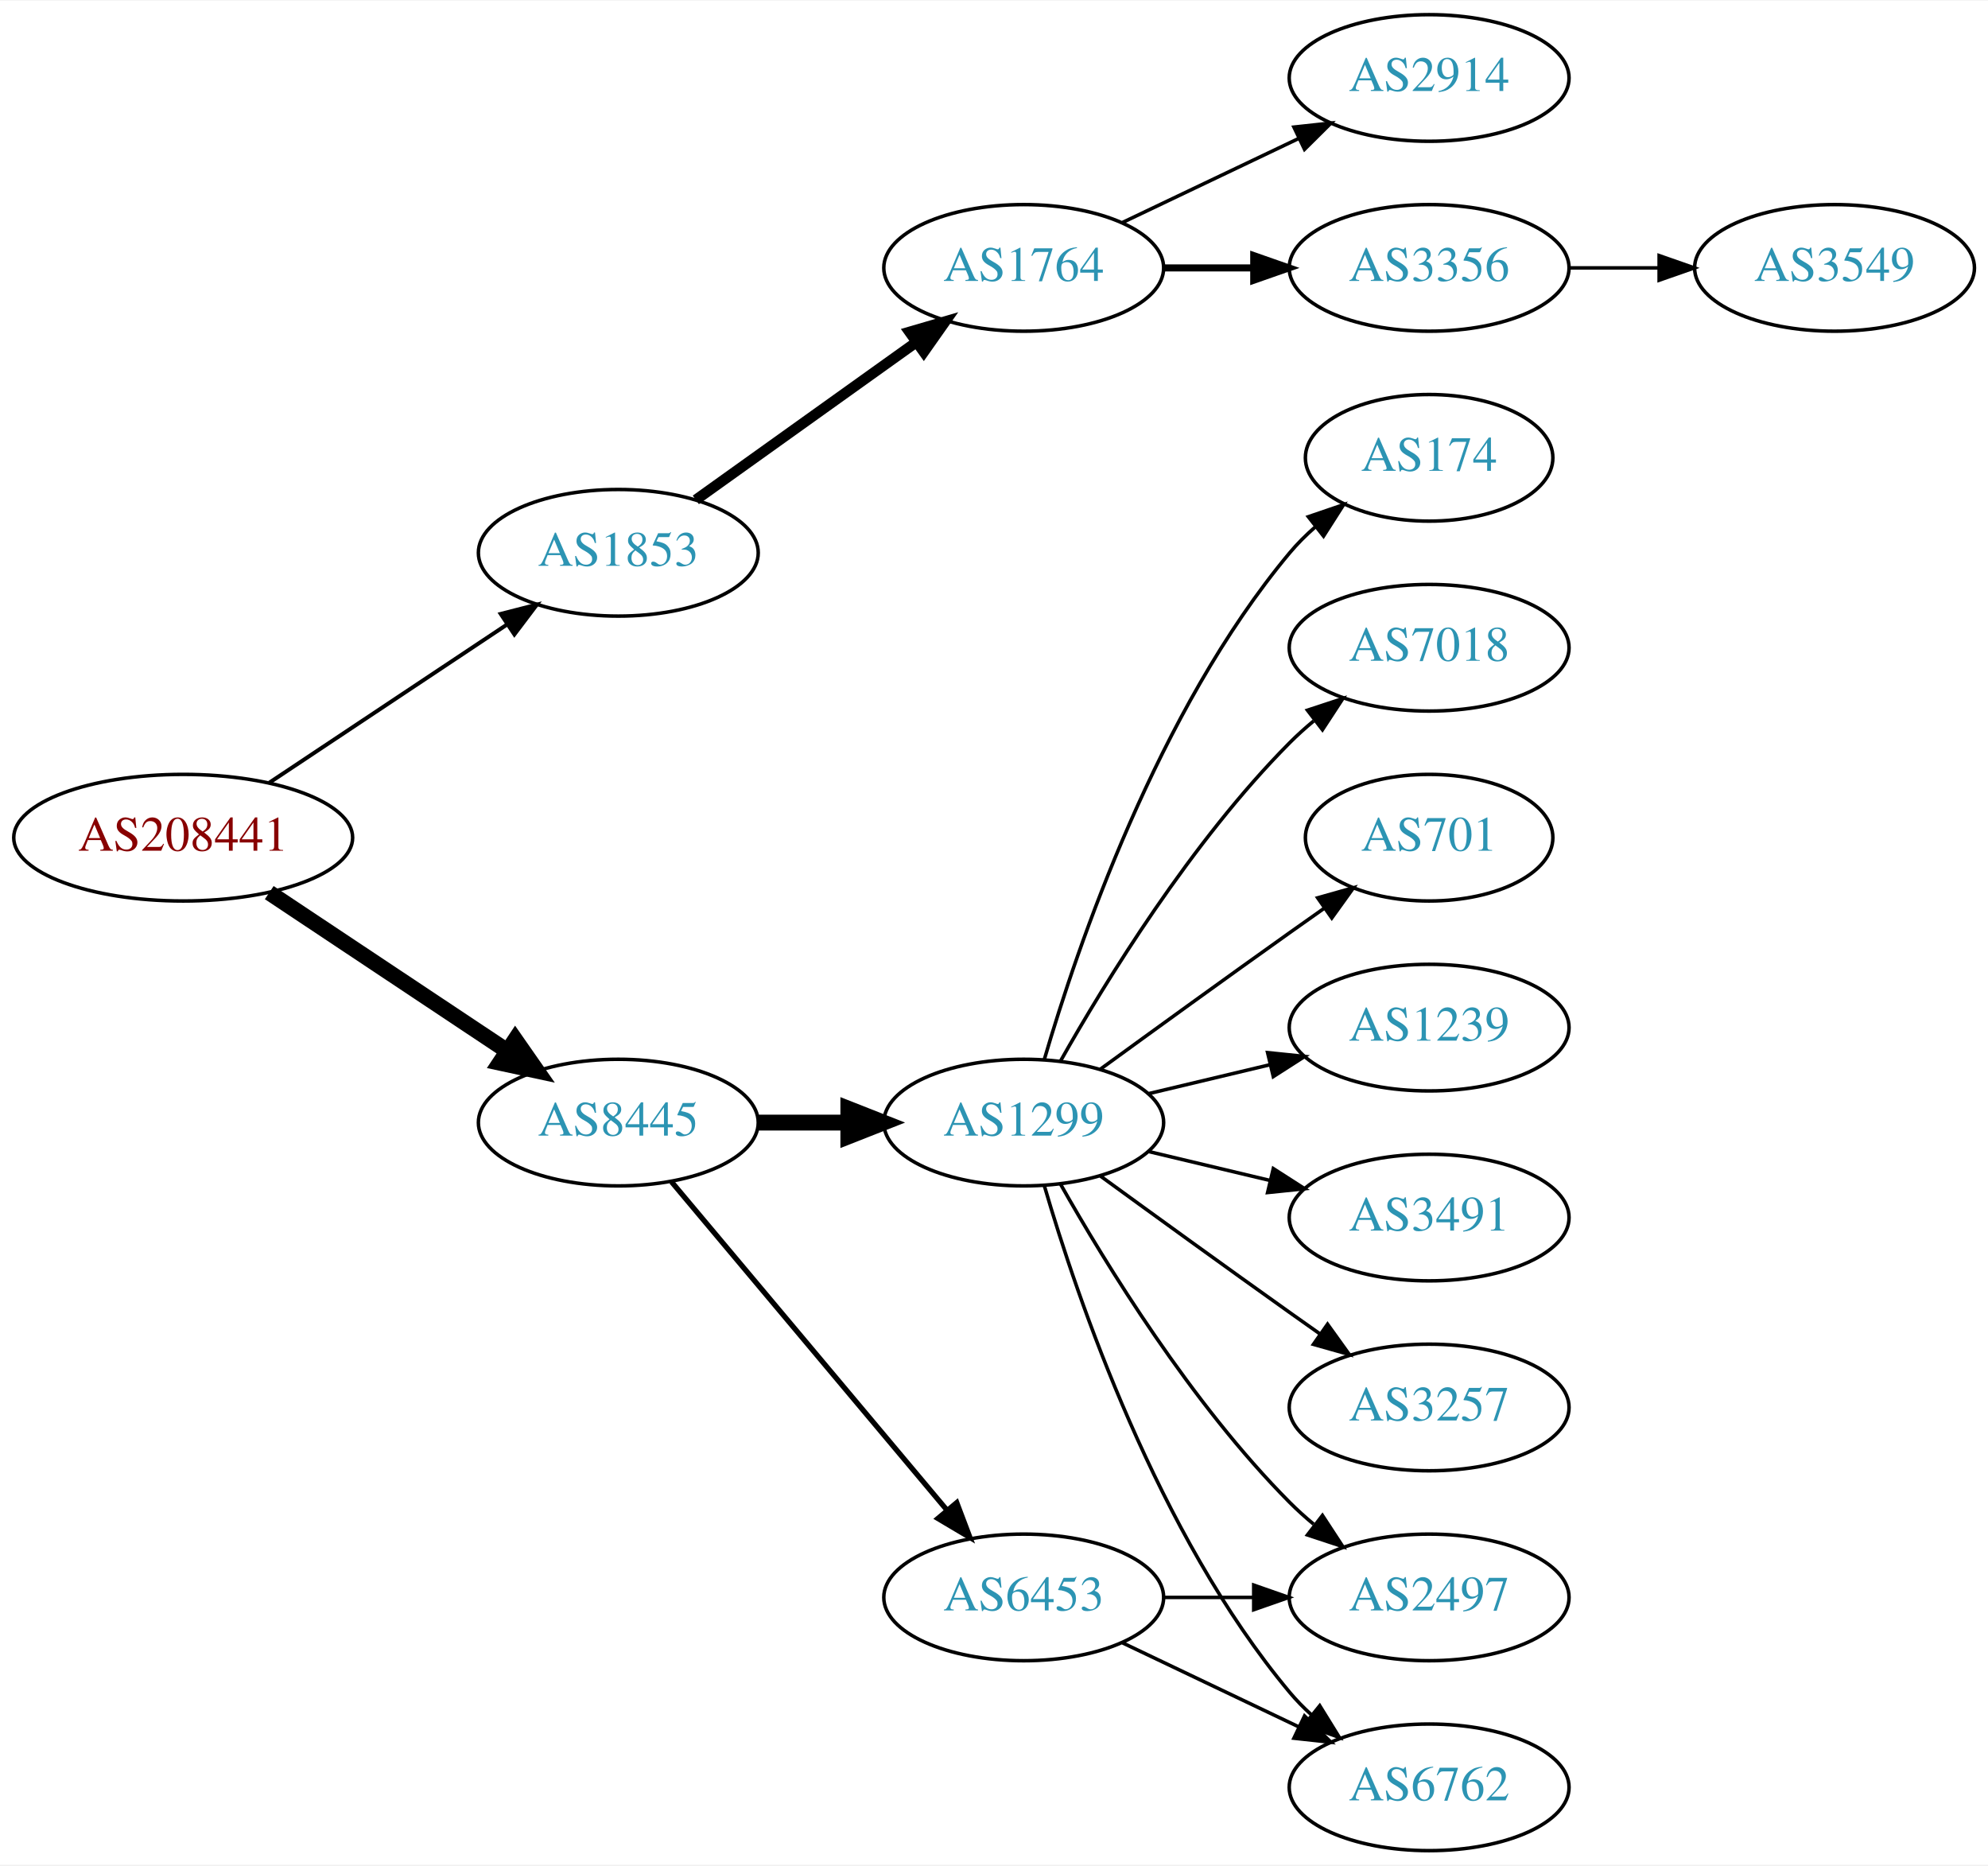
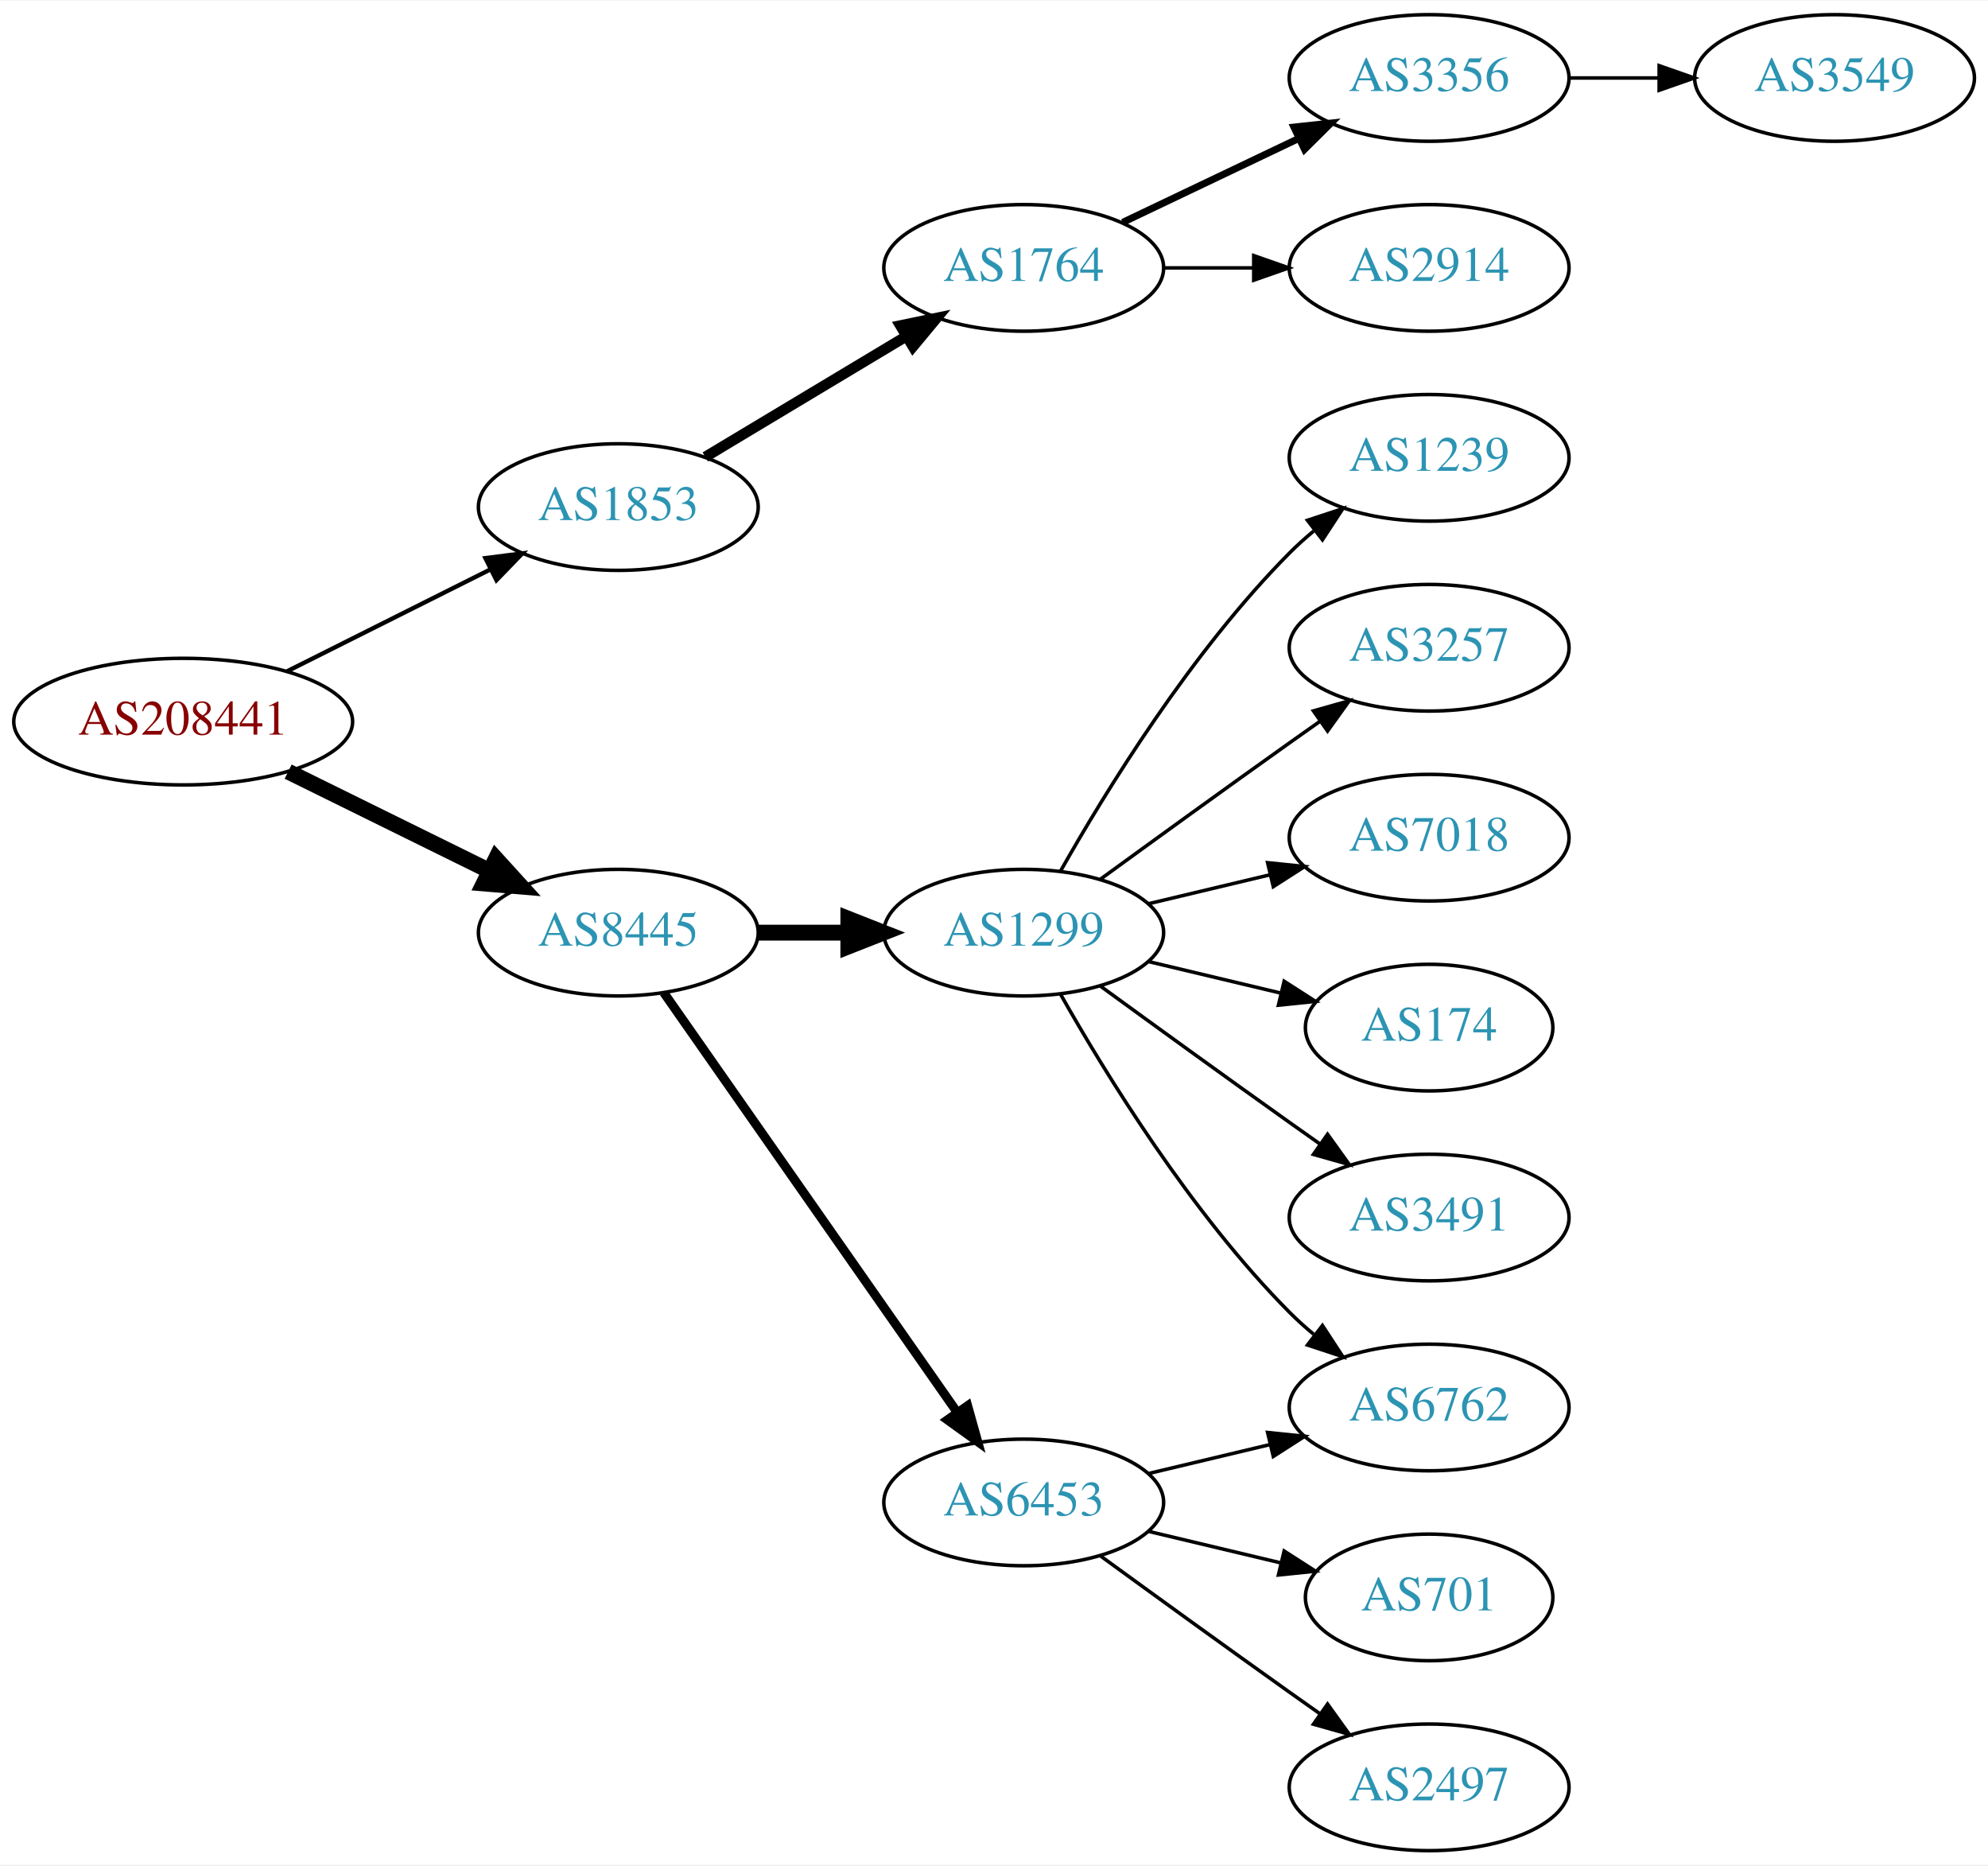
<svg xmlns="http://www.w3.org/2000/svg" xmlns:xlink="http://www.w3.org/1999/xlink" width="565pt" height="530pt" viewBox="0.00 0.00 565.36 530.00">
  <g id="graph0" class="graph" transform="scale(1 1) rotate(0) translate(4 526)">
    <polygon fill="white" stroke="none" points="-4,4 -4,-526 561.363,-526 561.363,4 -4,4" />
    <g id="node1" class="node">
      <g id="a_node1">
        <a xlink:href="/asn/208441" xlink:title="AS208441 ~ Amt der Salzburger Landesregierung [AT]">
-           <ellipse fill="#ffffff" stroke="black" cx="48.096" cy="-288" rx="48.192" ry="18" />
-           <text text-anchor="middle" x="48.096" y="-284.3" font-family="Times,serif" font-size="14.00" fill="#880000">AS208441</text>
+           <ellipse fill="#ffffff" stroke="black" cx="48.096" cy="-321" rx="48.192" ry="18" />
+           <text text-anchor="middle" x="48.096" y="-317.3" font-family="Times,serif" font-size="14.00" fill="#880000">AS208441</text>
        </a>
      </g>
    </g>
    <g id="node2" class="node">
      <g id="a_node2">
        <a xlink:href="/asn/1853" xlink:title="AS1853 ~ ACOnet Backbone [AT]">
-           <ellipse fill="#ffffff" stroke="black" cx="171.838" cy="-369" rx="39.794" ry="18" />
-           <text text-anchor="middle" x="171.838" y="-365.3" font-family="Times,serif" font-size="14.00" fill="#2c94b3">AS1853</text>
+           <ellipse fill="#ffffff" stroke="black" cx="171.838" cy="-382" rx="39.794" ry="18" />
+           <text text-anchor="middle" x="171.838" y="-378.3" font-family="Times,serif" font-size="14.00" fill="#2c94b3">AS1853</text>
        </a>
      </g>
    </g>
    <g id="edge1" class="edge">
-       <path fill="none" stroke="black" stroke-width="1.125" d="M72.569,-303.618C91.795,-316.409 119.147,-334.608 140.115,-348.559" />
-       <polygon fill="black" stroke="black" stroke-width="1.125" points="138.403,-351.624 148.668,-354.249 142.281,-345.796 138.403,-351.624" />
+       <path fill="none" stroke="black" stroke-width="1.227" d="M77.639,-335.302C94.954,-343.978 117.186,-355.117 135.593,-364.34" />
+       <polygon fill="black" stroke="black" stroke-width="1.227" points="134.044,-367.479 144.553,-368.83 137.18,-361.221 134.044,-367.479" />
    </g>
    <g id="node3" class="node">
      <g id="a_node3">
        <a xlink:href="/asn/8445" xlink:title="AS8445 ~ SALZBURG-AG-AS [AT]">
-           <ellipse fill="#ffffff" stroke="black" cx="171.838" cy="-207" rx="39.794" ry="18" />
-           <text text-anchor="middle" x="171.838" y="-203.3" font-family="Times,serif" font-size="14.00" fill="#2c94b3">AS8445</text>
+           <ellipse fill="#ffffff" stroke="black" cx="171.838" cy="-261" rx="39.794" ry="18" />
+           <text text-anchor="middle" x="171.838" y="-257.3" font-family="Times,serif" font-size="14.00" fill="#2c94b3">AS8445</text>
        </a>
      </g>
    </g>
    <g id="edge2" class="edge">
-       <path fill="none" stroke="black" stroke-width="4.5" d="M72.569,-272.382C91.795,-259.591 119.147,-241.392 140.115,-227.441" />
-       <polygon fill="black" stroke="black" stroke-width="4.5" points="142.523,-230.568 148.668,-221.751 138.161,-224.012 142.523,-230.568" />
+       <path fill="none" stroke="black" stroke-width="4.5" d="M77.947,-306.781C95.072,-298.341 116.923,-287.572 135.13,-278.599" />
+       <polygon fill="black" stroke="black" stroke-width="4.5" points="137.045,-282.045 144.274,-274.092 133.563,-274.981 137.045,-282.045" />
    </g>
    <g id="node4" class="node">
      <g id="a_node4">
        <a xlink:href="/asn/1764" xlink:title="AS1764 ~ NEXTLAYER-AS [AT]">
          <ellipse fill="#ffffff" stroke="black" cx="287.131" cy="-450" rx="39.794" ry="18" />
          <text text-anchor="middle" x="287.131" y="-446.3" font-family="Times,serif" font-size="14.00" fill="#2c94b3">AS1764</text>
        </a>
      </g>
    </g>
    <g id="edge3" class="edge">
-       <path fill="none" stroke="black" stroke-width="3" d="M193.882,-384.046C211.497,-396.639 236.835,-414.755 256.501,-428.816" />
-       <polygon fill="black" stroke="black" stroke-width="3" points="254.645,-431.791 264.815,-434.76 258.716,-426.097 254.645,-431.791" />
+       <path fill="none" stroke="black" stroke-width="3" d="M196.588,-396.255C213.205,-406.229 235.601,-419.671 253.837,-430.617" />
+       <polygon fill="black" stroke="black" stroke-width="3" points="252.037,-433.618 262.412,-435.764 255.639,-427.616 252.037,-433.618" />
    </g>
    <g id="node8" class="node">
      <g id="a_node8">
-         <a xlink:href="/asn/6453" xlink:title="AS6453 ~ TATA COMMUNICATIONS (AMERICA) INC [US]">
-           <ellipse fill="#ffffff" stroke="black" cx="287.131" cy="-72" rx="39.794" ry="18" />
-           <text text-anchor="middle" x="287.131" y="-68.3" font-family="Times,serif" font-size="14.00" fill="#2c94b3">AS6453</text>
+         <a xlink:href="/asn/1299" xlink:title="AS1299 ~ Telia Carrier [EU]">
+           <ellipse fill="#ffffff" stroke="black" cx="287.131" cy="-261" rx="39.794" ry="18" />
+           <text text-anchor="middle" x="287.131" y="-257.3" font-family="Times,serif" font-size="14.00" fill="#2c94b3">AS1299</text>
        </a>
      </g>
    </g>
    <g id="edge7" class="edge">
-       <path fill="none" stroke="black" stroke-width="1.5" d="M186.958,-190.175C206.632,-166.731 242.436,-124.066 265.215,-96.924" />
-       <polygon fill="black" stroke="black" stroke-width="1.5" points="268.086,-98.947 271.833,-89.037 262.724,-94.447 268.086,-98.947" />
+       <path fill="none" stroke="black" stroke-width="4.5" d="M211.51,-261C219.713,-261 228.477,-261 237.009,-261" />
+       <polygon fill="black" stroke="black" stroke-width="4.5" points="237.248,-264.938 247.248,-261 237.248,-257.063 237.248,-264.938" />
    </g>
    <g id="node9" class="node">
      <g id="a_node9">
-         <a xlink:href="/asn/1299" xlink:title="AS1299 ~ Telia Carrier [EU]">
-           <ellipse fill="#ffffff" stroke="black" cx="287.131" cy="-207" rx="39.794" ry="18" />
-           <text text-anchor="middle" x="287.131" y="-203.3" font-family="Times,serif" font-size="14.00" fill="#2c94b3">AS1299</text>
+         <a xlink:href="/asn/6453" xlink:title="AS6453 ~ TATA COMMUNICATIONS (AMERICA) INC [US]">
+           <ellipse fill="#ffffff" stroke="black" cx="287.131" cy="-99" rx="39.794" ry="18" />
+           <text text-anchor="middle" x="287.131" y="-95.3" font-family="Times,serif" font-size="14.00" fill="#2c94b3">AS6453</text>
        </a>
      </g>
    </g>
    <g id="edge8" class="edge">
-       <path fill="none" stroke="black" stroke-width="4.5" d="M211.51,-207C219.713,-207 228.477,-207 237.009,-207" />
-       <polygon fill="black" stroke="black" stroke-width="4.5" points="237.248,-210.938 247.248,-207 237.248,-203.063 237.248,-210.938" />
+       <path fill="none" stroke="black" stroke-width="2.571" d="M184.748,-243.969C204.67,-215.483 244.859,-158.015 268.209,-124.626" />
+       <polygon fill="black" stroke="black" stroke-width="2.571" points="271.176,-126.491 274.039,-116.29 265.44,-122.479 271.176,-126.491" />
    </g>
    <g id="node5" class="node">
      <g id="a_node5">
-         <a xlink:href="/asn/2914" xlink:title="AS2914 ~ NTT America, Inc. [US]">
+         <a xlink:href="/asn/3356" xlink:title="AS3356 ~ Level 3 Parent, LLC [US]">
          <ellipse fill="#ffffff" stroke="black" cx="402.424" cy="-504" rx="39.794" ry="18" />
-           <text text-anchor="middle" x="402.424" y="-500.3" font-family="Times,serif" font-size="14.00" fill="#2c94b3">AS2914</text>
+           <text text-anchor="middle" x="402.424" y="-500.3" font-family="Times,serif" font-size="14.00" fill="#2c94b3">AS3356</text>
        </a>
      </g>
    </g>
    <g id="edge4" class="edge">
-       <path fill="none" stroke="black" d="M315.267,-462.934C330.261,-470.081 349.082,-479.052 365.306,-486.785" />
-       <polygon fill="black" stroke="black" points="363.976,-490.028 374.509,-491.171 366.988,-483.709 363.976,-490.028" />
+       <path fill="none" stroke="black" stroke-width="2" d="M315.267,-462.934C330.261,-470.081 349.082,-479.052 365.306,-486.785" />
+       <polygon fill="black" stroke="black" stroke-width="2" points="363.976,-490.028 374.509,-491.171 366.988,-483.709 363.976,-490.028" />
    </g>
    <g id="node6" class="node">
      <g id="a_node6">
-         <a xlink:href="/asn/3356" xlink:title="AS3356 ~ Level 3 Parent, LLC [US]">
+         <a xlink:href="/asn/2914" xlink:title="AS2914 ~ NTT America, Inc. [US]">
          <ellipse fill="#ffffff" stroke="black" cx="402.424" cy="-450" rx="39.794" ry="18" />
-           <text text-anchor="middle" x="402.424" y="-446.3" font-family="Times,serif" font-size="14.00" fill="#2c94b3">AS3356</text>
+           <text text-anchor="middle" x="402.424" y="-446.3" font-family="Times,serif" font-size="14.00" fill="#2c94b3">AS2914</text>
        </a>
      </g>
    </g>
    <g id="edge5" class="edge">
-       <path fill="none" stroke="black" stroke-width="2" d="M326.803,-450C335.006,-450 343.77,-450 352.302,-450" />
-       <polygon fill="black" stroke="black" stroke-width="2" points="352.541,-453.5 362.541,-450 352.541,-446.5 352.541,-453.5" />
+       <path fill="none" stroke="black" d="M326.803,-450C335.006,-450 343.77,-450 352.302,-450" />
+       <polygon fill="black" stroke="black" points="352.541,-453.5 362.541,-450 352.541,-446.5 352.541,-453.5" />
    </g>
    <g id="node7" class="node">
      <g id="a_node7">
        <a xlink:href="/asn/3549" xlink:title="AS3549 ~ Level 3 Parent, LLC [US]">
-           <ellipse fill="#ffffff" stroke="black" cx="517.717" cy="-450" rx="39.794" ry="18" />
-           <text text-anchor="middle" x="517.717" y="-446.3" font-family="Times,serif" font-size="14.00" fill="#2c94b3">AS3549</text>
+           <ellipse fill="#ffffff" stroke="black" cx="517.717" cy="-504" rx="39.794" ry="18" />
+           <text text-anchor="middle" x="517.717" y="-500.3" font-family="Times,serif" font-size="14.00" fill="#2c94b3">AS3549</text>
        </a>
      </g>
    </g>
    <g id="edge6" class="edge">
-       <path fill="none" stroke="black" d="M442.096,-450C450.299,-450 459.063,-450 467.595,-450" />
-       <polygon fill="black" stroke="black" points="467.834,-453.5 477.834,-450 467.834,-446.5 467.834,-453.5" />
+       <path fill="none" stroke="black" d="M442.096,-504C450.299,-504 459.063,-504 467.595,-504" />
+       <polygon fill="black" stroke="black" points="467.834,-507.5 477.834,-504 467.834,-500.5 467.834,-507.5" />
    </g>
    <g id="node10" class="node">
      <g id="a_node10">
-         <a xlink:href="/asn/2497" xlink:title="AS2497 ~ Internet Initiative Japan Inc. [JP]">
-           <ellipse fill="#ffffff" stroke="black" cx="402.424" cy="-72" rx="39.794" ry="18" />
-           <text text-anchor="middle" x="402.424" y="-68.3" font-family="Times,serif" font-size="14.00" fill="#2c94b3">AS2497</text>
+         <a xlink:href="/asn/1239" xlink:title="AS1239 ~ Sprint [US]">
+           <ellipse fill="#ffffff" stroke="black" cx="402.424" cy="-396" rx="39.794" ry="18" />
+           <text text-anchor="middle" x="402.424" y="-392.3" font-family="Times,serif" font-size="14.00" fill="#2c94b3">AS1239</text>
        </a>
      </g>
    </g>
    <g id="edge9" class="edge">
-       <path fill="none" stroke="black" d="M326.803,-72C335.006,-72 343.77,-72 352.302,-72" />
-       <polygon fill="black" stroke="black" points="352.541,-75.5 362.541,-72 352.541,-68.5 352.541,-75.5" />
+       <path fill="none" stroke="black" d="M297.591,-278.49C310.373,-301.096 334.805,-340.886 362.777,-369 364.888,-371.121 367.184,-373.188 369.57,-375.171" />
+       <polygon fill="black" stroke="black" points="367.822,-378.242 377.885,-381.556 372.085,-372.69 367.822,-378.242" />
    </g>
    <g id="node11" class="node">
      <g id="a_node11">
-         <a xlink:href="/asn/6762" xlink:title="AS6762 ~ TELECOM ITALIA SPARKLE S.p.A. [IT]">
-           <ellipse fill="#ffffff" stroke="black" cx="402.424" cy="-18" rx="39.794" ry="18" />
-           <text text-anchor="middle" x="402.424" y="-14.3" font-family="Times,serif" font-size="14.00" fill="#2c94b3">AS6762</text>
+         <a xlink:href="/asn/3257" xlink:title="AS3257 ~ GTT [DE]">
+           <ellipse fill="#ffffff" stroke="black" cx="402.424" cy="-342" rx="39.794" ry="18" />
+           <text text-anchor="middle" x="402.424" y="-338.3" font-family="Times,serif" font-size="14.00" fill="#2c94b3">AS3257</text>
        </a>
      </g>
    </g>
    <g id="edge10" class="edge">
-       <path fill="none" stroke="black" d="M315.267,-59.066C330.261,-51.919 349.082,-42.948 365.306,-35.215" />
-       <polygon fill="black" stroke="black" points="366.988,-38.291 374.509,-30.829 363.976,-31.972 366.988,-38.291" />
-     </g>
-     <g id="edge12" class="edge">
-       <path fill="none" stroke="black" d="M297.591,-189.51C310.373,-166.904 334.805,-127.114 362.777,-99 364.888,-96.879 367.184,-94.812 369.57,-92.829" />
-       <polygon fill="black" stroke="black" points="372.085,-95.31 377.885,-86.444 367.822,-89.758 372.085,-95.31" />
-     </g>
-     <g id="edge11" class="edge">
-       <path fill="none" stroke="black" d="M293.005,-188.998C302.319,-157.156 325.136,-90.019 362.777,-45 364.648,-42.763 366.746,-40.626 368.972,-38.604" />
-       <polygon fill="black" stroke="black" points="371.319,-41.208 376.891,-32.196 366.916,-35.766 371.319,-41.208" />
+       <path fill="none" stroke="black" d="M308.979,-276.222C323.913,-287.091 344.527,-302.025 362.777,-315 365.598,-317.005 368.541,-319.085 371.489,-321.159" />
+       <polygon fill="black" stroke="black" points="369.516,-324.05 379.714,-326.926 373.535,-318.319 369.516,-324.05" />
    </g>
    <g id="node12" class="node">
      <g id="a_node12">
+         <a xlink:href="/asn/7018" xlink:title="AS7018 ~ AT&amp;T Services, Inc. [US]">
+           <ellipse fill="#ffffff" stroke="black" cx="402.424" cy="-288" rx="39.794" ry="18" />
+           <text text-anchor="middle" x="402.424" y="-284.3" font-family="Times,serif" font-size="14.00" fill="#2c94b3">AS7018</text>
+         </a>
+       </g>
+     </g>
+     <g id="edge11" class="edge">
+       <path fill="none" stroke="black" d="M322.738,-269.248C333.609,-271.838 345.764,-274.735 357.206,-277.462" />
+       <polygon fill="black" stroke="black" points="356.49,-280.889 367.029,-279.803 358.112,-274.08 356.49,-280.889" />
+     </g>
+     <g id="node13" class="node">
+       <g id="a_node13">
+         <a xlink:href="/asn/174" xlink:title="AS174 ~ Cogent Communications [US]">
+           <ellipse fill="#ffffff" stroke="black" cx="402.424" cy="-234" rx="35.194" ry="18" />
+           <text text-anchor="middle" x="402.424" y="-230.3" font-family="Times,serif" font-size="14.00" fill="#2c94b3">AS174</text>
+         </a>
+       </g>
+     </g>
+     <g id="edge12" class="edge">
+       <path fill="none" stroke="black" d="M322.738,-252.752C334.533,-249.942 347.837,-246.771 360.105,-243.847" />
+       <polygon fill="black" stroke="black" points="361.194,-247.186 370.11,-241.463 359.571,-240.376 361.194,-247.186" />
+     </g>
+     <g id="node14" class="node">
+       <g id="a_node14">
        <a xlink:href="/asn/3491" xlink:title="AS3491 ~ PCCW Global, Inc. [US]">
          <ellipse fill="#ffffff" stroke="black" cx="402.424" cy="-180" rx="39.794" ry="18" />
          <text text-anchor="middle" x="402.424" y="-176.3" font-family="Times,serif" font-size="14.00" fill="#2c94b3">AS3491</text>
        </a>
      </g>
    </g>
    <g id="edge13" class="edge">
-       <path fill="none" stroke="black" d="M322.738,-198.752C333.609,-196.162 345.764,-193.265 357.206,-190.538" />
-       <polygon fill="black" stroke="black" points="358.112,-193.92 367.029,-188.197 356.49,-187.111 358.112,-193.92" />
-     </g>
-     <g id="node13" class="node">
-       <g id="a_node13">
-         <a xlink:href="/asn/3257" xlink:title="AS3257 ~ GTT [DE]">
-           <ellipse fill="#ffffff" stroke="black" cx="402.424" cy="-126" rx="39.794" ry="18" />
-           <text text-anchor="middle" x="402.424" y="-122.3" font-family="Times,serif" font-size="14.00" fill="#2c94b3">AS3257</text>
-         </a>
-       </g>
-     </g>
-     <g id="edge14" class="edge">
-       <path fill="none" stroke="black" d="M308.979,-191.778C323.913,-180.909 344.527,-165.975 362.777,-153 365.598,-150.995 368.541,-148.915 371.489,-146.841" />
-       <polygon fill="black" stroke="black" points="373.535,-149.681 379.714,-141.074 369.516,-143.95 373.535,-149.681" />
-     </g>
-     <g id="node14" class="node">
-       <g id="a_node14">
-         <a xlink:href="/asn/174" xlink:title="AS174 ~ Cogent Communications [US]">
-           <ellipse fill="#ffffff" stroke="black" cx="402.424" cy="-396" rx="35.194" ry="18" />
-           <text text-anchor="middle" x="402.424" y="-392.3" font-family="Times,serif" font-size="14.00" fill="#2c94b3">AS174</text>
-         </a>
-       </g>
-     </g>
-     <g id="edge15" class="edge">
-       <path fill="none" stroke="black" d="M293.005,-225.002C302.319,-256.844 325.136,-323.981 362.777,-369 364.93,-371.574 367.384,-374.017 369.988,-376.303" />
-       <polygon fill="black" stroke="black" points="368.072,-379.249 378.099,-382.672 372.395,-373.743 368.072,-379.249" />
+       <path fill="none" stroke="black" d="M308.979,-245.778C323.913,-234.909 344.527,-219.975 362.777,-207 365.598,-204.995 368.541,-202.915 371.489,-200.841" />
+       <polygon fill="black" stroke="black" points="373.535,-203.681 379.714,-195.074 369.516,-197.95 373.535,-203.681" />
    </g>
    <g id="node15" class="node">
      <g id="a_node15">
-         <a xlink:href="/asn/7018" xlink:title="AS7018 ~ ATT-INTERNET4 [US]">
-           <ellipse fill="#ffffff" stroke="black" cx="402.424" cy="-342" rx="39.794" ry="18" />
-           <text text-anchor="middle" x="402.424" y="-338.3" font-family="Times,serif" font-size="14.00" fill="#2c94b3">AS7018</text>
-         </a>
-       </g>
-     </g>
-     <g id="edge16" class="edge">
-       <path fill="none" stroke="black" d="M297.591,-224.49C310.373,-247.096 334.805,-286.886 362.777,-315 364.888,-317.121 367.184,-319.188 369.57,-321.171" />
-       <polygon fill="black" stroke="black" points="367.822,-324.242 377.885,-327.556 372.085,-318.69 367.822,-324.242" />
+         <a xlink:href="/asn/6762" xlink:title="AS6762 ~ TELECOM ITALIA SPARKLE S.p.A. [IT]">
+           <ellipse fill="#ffffff" stroke="black" cx="402.424" cy="-126" rx="39.794" ry="18" />
+           <text text-anchor="middle" x="402.424" y="-122.3" font-family="Times,serif" font-size="14.00" fill="#2c94b3">AS6762</text>
+         </a>
+       </g>
+     </g>
+     <g id="edge14" class="edge">
+       <path fill="none" stroke="black" d="M297.591,-243.51C310.373,-220.904 334.805,-181.114 362.777,-153 364.888,-150.879 367.184,-148.812 369.57,-146.829" />
+       <polygon fill="black" stroke="black" points="372.085,-149.31 377.885,-140.444 367.822,-143.758 372.085,-149.31" />
+     </g>
+     <g id="edge17" class="edge">
+       <path fill="none" stroke="black" d="M322.738,-107.248C333.609,-109.838 345.764,-112.735 357.206,-115.462" />
+       <polygon fill="black" stroke="black" points="356.49,-118.889 367.029,-117.803 358.112,-112.08 356.49,-118.889" />
    </g>
    <g id="node16" class="node">
      <g id="a_node16">
        <a xlink:href="/asn/701" xlink:title="AS701 ~ UUNET [US]">
-           <ellipse fill="#ffffff" stroke="black" cx="402.424" cy="-288" rx="35.194" ry="18" />
-           <text text-anchor="middle" x="402.424" y="-284.3" font-family="Times,serif" font-size="14.00" fill="#2c94b3">AS701</text>
-         </a>
-       </g>
-     </g>
-     <g id="edge17" class="edge">
-       <path fill="none" stroke="black" d="M308.979,-222.222C323.913,-233.091 344.527,-248.025 362.777,-261 365.988,-263.282 369.357,-265.661 372.711,-268.018" />
-       <polygon fill="black" stroke="black" points="370.723,-270.899 380.922,-273.77 374.74,-265.166 370.723,-270.899" />
+           <ellipse fill="#ffffff" stroke="black" cx="402.424" cy="-72" rx="35.194" ry="18" />
+           <text text-anchor="middle" x="402.424" y="-68.3" font-family="Times,serif" font-size="14.00" fill="#2c94b3">AS701</text>
+         </a>
+       </g>
+     </g>
+     <g id="edge15" class="edge">
+       <path fill="none" stroke="black" d="M322.738,-90.752C334.533,-87.942 347.837,-84.771 360.105,-81.847" />
+       <polygon fill="black" stroke="black" points="361.194,-85.186 370.11,-79.463 359.571,-78.376 361.194,-85.186" />
    </g>
    <g id="node17" class="node">
      <g id="a_node17">
-         <a xlink:href="/asn/1239" xlink:title="AS1239 ~ Sprint [US]">
-           <ellipse fill="#ffffff" stroke="black" cx="402.424" cy="-234" rx="39.794" ry="18" />
-           <text text-anchor="middle" x="402.424" y="-230.3" font-family="Times,serif" font-size="14.00" fill="#2c94b3">AS1239</text>
-         </a>
-       </g>
-     </g>
-     <g id="edge18" class="edge">
-       <path fill="none" stroke="black" d="M322.738,-215.248C333.609,-217.838 345.764,-220.735 357.206,-223.462" />
-       <polygon fill="black" stroke="black" points="356.49,-226.889 367.029,-225.803 358.112,-220.08 356.49,-226.889" />
+         <a xlink:href="/asn/2497" xlink:title="AS2497 ~ Internet Initiative Japan Inc. [JP]">
+           <ellipse fill="#ffffff" stroke="black" cx="402.424" cy="-18" rx="39.794" ry="18" />
+           <text text-anchor="middle" x="402.424" y="-14.3" font-family="Times,serif" font-size="14.00" fill="#2c94b3">AS2497</text>
+         </a>
+       </g>
+     </g>
+     <g id="edge16" class="edge">
+       <path fill="none" stroke="black" d="M308.979,-83.778C323.913,-72.909 344.527,-57.975 362.777,-45 365.598,-42.995 368.541,-40.915 371.489,-38.841" />
+       <polygon fill="black" stroke="black" points="373.535,-41.681 379.714,-33.074 369.516,-35.95 373.535,-41.681" />
    </g>
  </g>
</svg>
